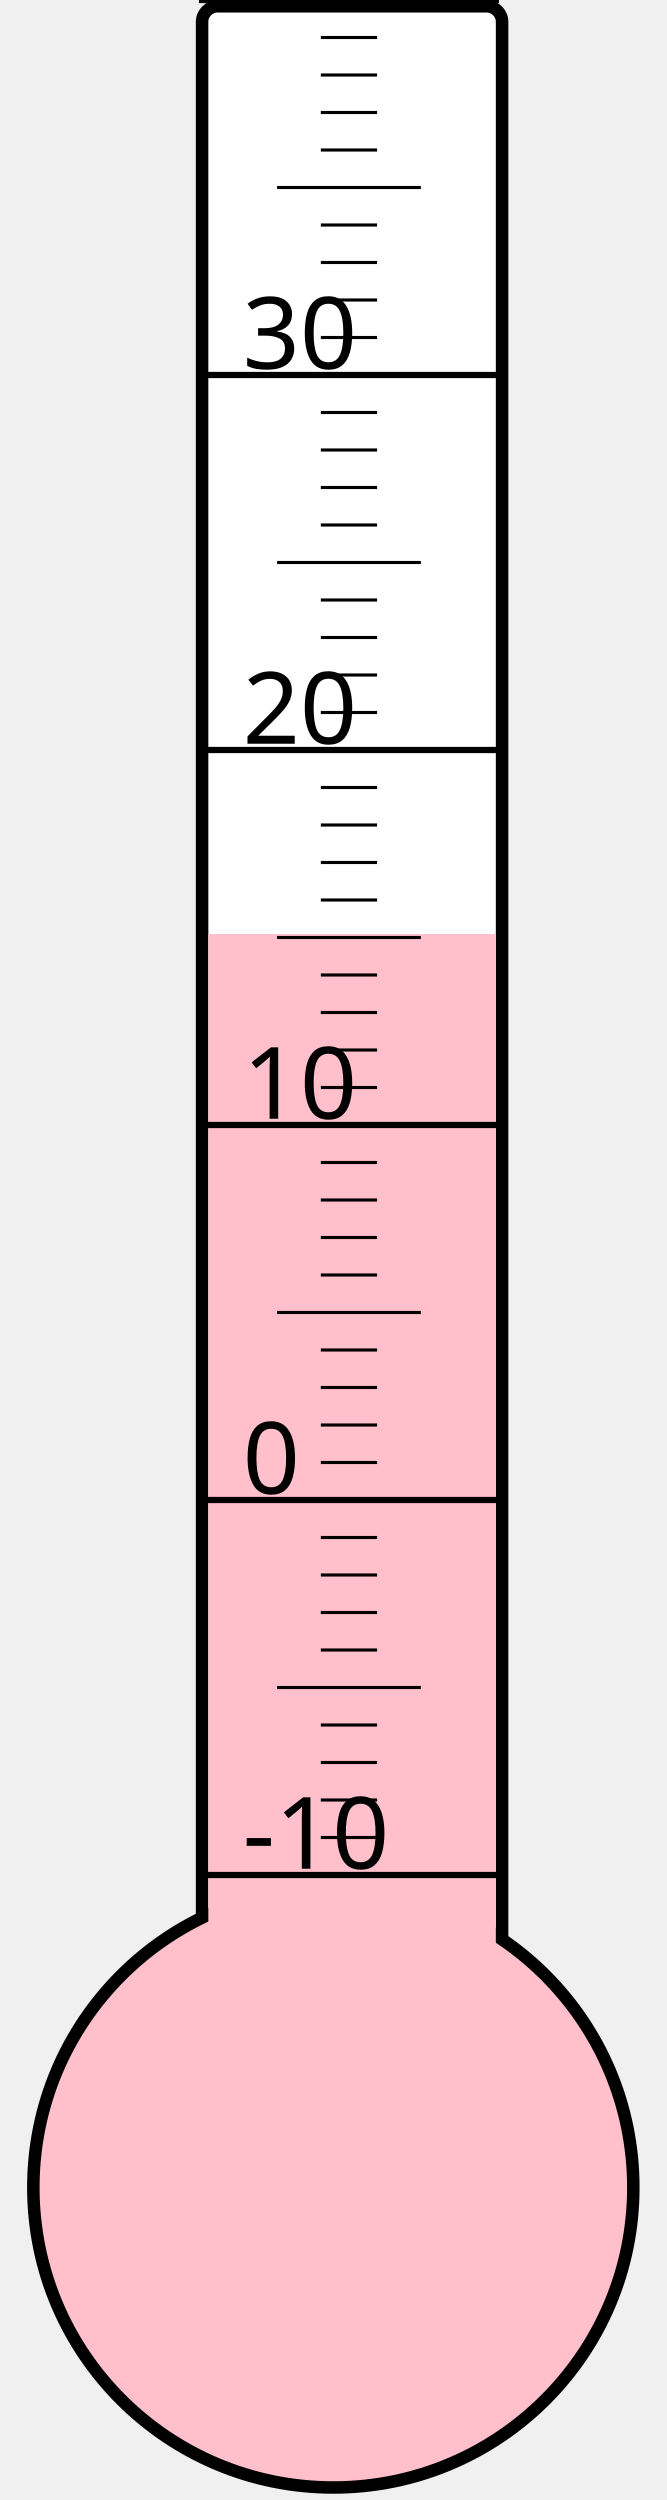
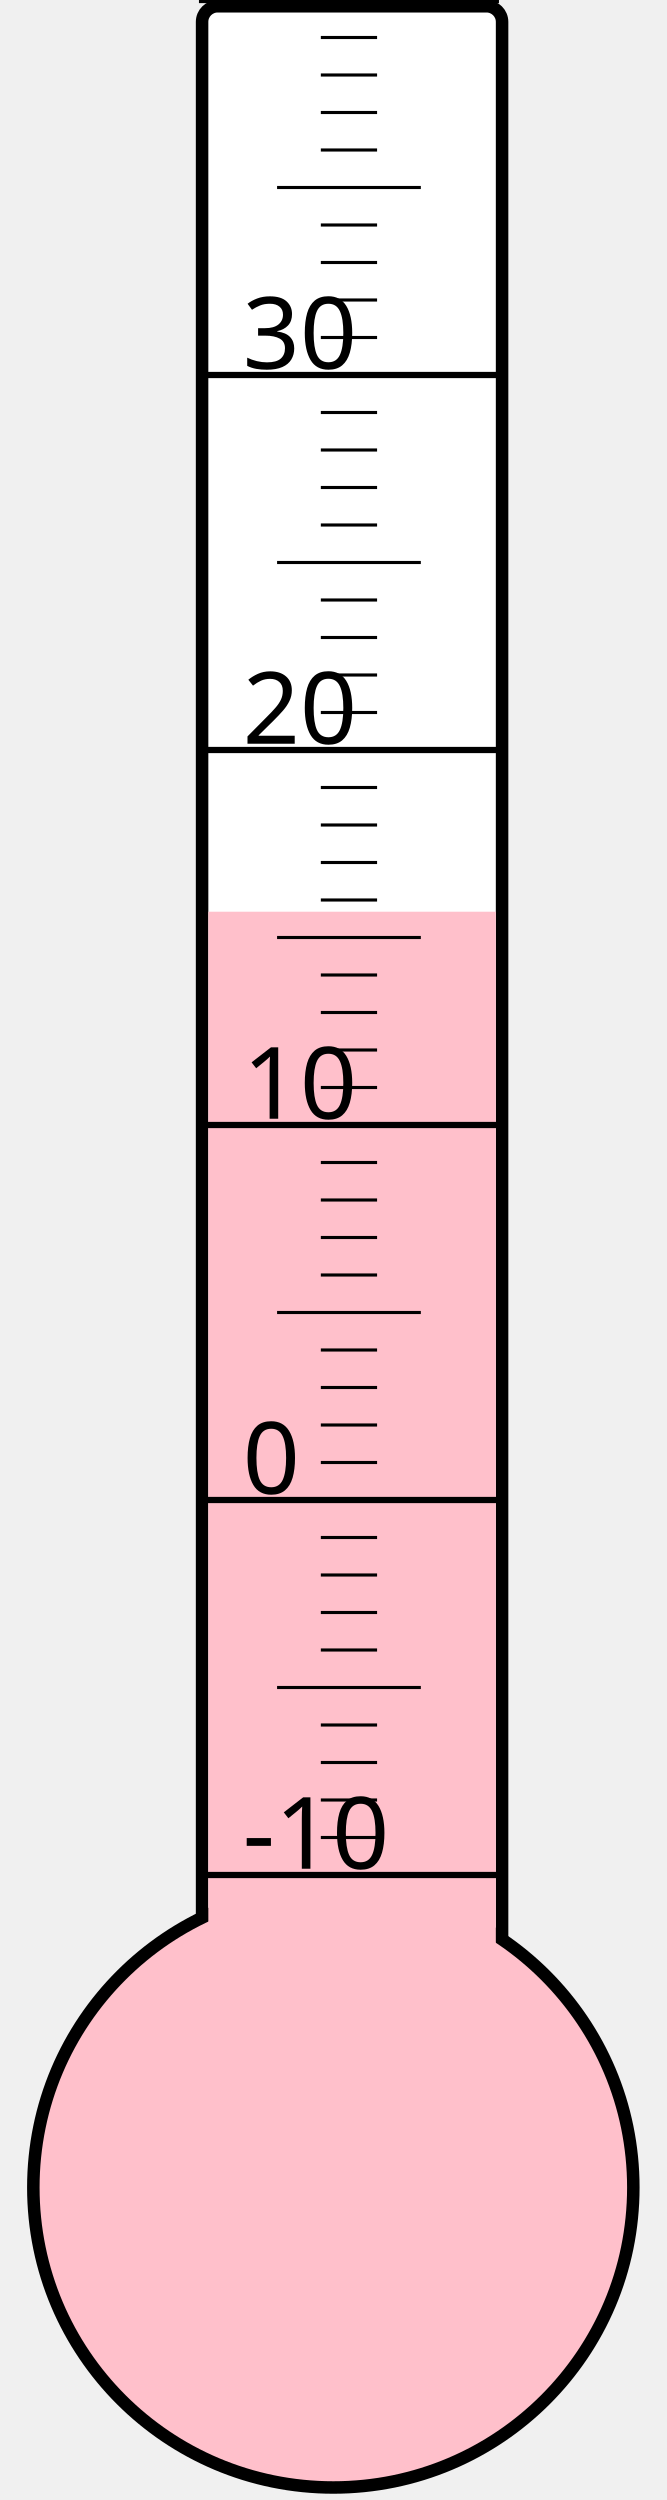
<svg xmlns="http://www.w3.org/2000/svg" width="40px" height="150px" viewBox="0 0 200 800">
  <rect width="200" height="800" x="0" y="0" style="fill: #ffffeb; fill-opacity: 0;" />
  <rect width="96" height="680" x="58" y="2" rx="5" ry="5" style="fill: white; fill-opacity: 1; stroke: black; stroke-width: 4;" />
  <circle cx="100" cy="700" r="96" style="fill: pink; stroke: black; stroke-width: 4;" />
-   <rect width="92" height="401.125" x="60" y="298.875" style="fill: pink; fill-opacity: 1; stroke-width: 0;" />
+   <rect width="92" height="408.25" x="60" y="291.75" style="fill: pink; fill-opacity: 1; stroke-width: 0;" />
  <text x="71" y="598" style="font-family: sans-serif; font-size: 24pt;">-10</text>
  <text x="71" y="478" style="font-family: sans-serif; font-size: 24pt;">0</text>
  <text x="71" y="358" style="font-family: sans-serif; font-size: 24pt;">10</text>
  <text x="71" y="238" style="font-family: sans-serif; font-size: 24pt;">20</text>
  <text x="71" y="118" style="font-family: sans-serif; font-size: 24pt;">30</text>
  <g style="stroke: black;">
    <line x1="57" y1="600" x2="153" y2="600" style="stroke-width: 2;" />
    <line x1="96" y1="588" x2="114" y2="588" style="stroke-width: 1;" />
    <line x1="96" y1="576" x2="114" y2="576" style="stroke-width: 1;" />
    <line x1="96" y1="564" x2="114" y2="564" style="stroke-width: 1;" />
    <line x1="96" y1="552" x2="114" y2="552" style="stroke-width: 1;" />
    <line x1="82" y1="540" x2="128" y2="540" style="stroke-width: 1;" />
    <line x1="96" y1="528" x2="114" y2="528" style="stroke-width: 1;" />
    <line x1="96" y1="516" x2="114" y2="516" style="stroke-width: 1;" />
    <line x1="96" y1="504" x2="114" y2="504" style="stroke-width: 1;" />
    <line x1="96" y1="492" x2="114" y2="492" style="stroke-width: 1;" />
    <line x1="57" y1="480" x2="153" y2="480" style="stroke-width: 2;" />
    <line x1="96" y1="468" x2="114" y2="468" style="stroke-width: 1;" />
    <line x1="96" y1="456" x2="114" y2="456" style="stroke-width: 1;" />
    <line x1="96" y1="444" x2="114" y2="444" style="stroke-width: 1;" />
    <line x1="96" y1="432" x2="114" y2="432" style="stroke-width: 1;" />
    <line x1="82" y1="420" x2="128" y2="420" style="stroke-width: 1;" />
    <line x1="96" y1="408" x2="114" y2="408" style="stroke-width: 1;" />
    <line x1="96" y1="396" x2="114" y2="396" style="stroke-width: 1;" />
    <line x1="96" y1="384" x2="114" y2="384" style="stroke-width: 1;" />
    <line x1="96" y1="372" x2="114" y2="372" style="stroke-width: 1;" />
    <line x1="57" y1="360" x2="153" y2="360" style="stroke-width: 2;" />
    <line x1="96" y1="348" x2="114" y2="348" style="stroke-width: 1;" />
    <line x1="96" y1="336" x2="114" y2="336" style="stroke-width: 1;" />
    <line x1="96" y1="324" x2="114" y2="324" style="stroke-width: 1;" />
    <line x1="96" y1="312" x2="114" y2="312" style="stroke-width: 1;" />
    <line x1="82" y1="300" x2="128" y2="300" style="stroke-width: 1;" />
    <line x1="96" y1="288" x2="114" y2="288" style="stroke-width: 1;" />
    <line x1="96" y1="276" x2="114" y2="276" style="stroke-width: 1;" />
    <line x1="96" y1="264" x2="114" y2="264" style="stroke-width: 1;" />
    <line x1="96" y1="252" x2="114" y2="252" style="stroke-width: 1;" />
    <line x1="57" y1="240" x2="153" y2="240" style="stroke-width: 2;" />
    <line x1="96" y1="228" x2="114" y2="228" style="stroke-width: 1;" />
    <line x1="96" y1="216" x2="114" y2="216" style="stroke-width: 1;" />
    <line x1="96" y1="204" x2="114" y2="204" style="stroke-width: 1;" />
    <line x1="96" y1="192" x2="114" y2="192" style="stroke-width: 1;" />
    <line x1="82" y1="180" x2="128" y2="180" style="stroke-width: 1;" />
    <line x1="96" y1="168" x2="114" y2="168" style="stroke-width: 1;" />
    <line x1="96" y1="156" x2="114" y2="156" style="stroke-width: 1;" />
    <line x1="96" y1="144" x2="114" y2="144" style="stroke-width: 1;" />
    <line x1="96" y1="132" x2="114" y2="132" style="stroke-width: 1;" />
    <line x1="57" y1="120" x2="153" y2="120" style="stroke-width: 2;" />
    <line x1="96" y1="108" x2="114" y2="108" style="stroke-width: 1;" />
    <line x1="96" y1="96" x2="114" y2="96" style="stroke-width: 1;" />
    <line x1="96" y1="84" x2="114" y2="84" style="stroke-width: 1;" />
    <line x1="96" y1="72" x2="114" y2="72" style="stroke-width: 1;" />
    <line x1="82" y1="60" x2="128" y2="60" style="stroke-width: 1;" />
    <line x1="96" y1="48" x2="114" y2="48" style="stroke-width: 1;" />
    <line x1="96" y1="36" x2="114" y2="36" style="stroke-width: 1;" />
    <line x1="96" y1="24" x2="114" y2="24" style="stroke-width: 1;" />
    <line x1="96" y1="12" x2="114" y2="12" style="stroke-width: 1;" />
    <line x1="57" y1="0" x2="153" y2="0" style="stroke-width: 2;" />
  </g>
</svg>
